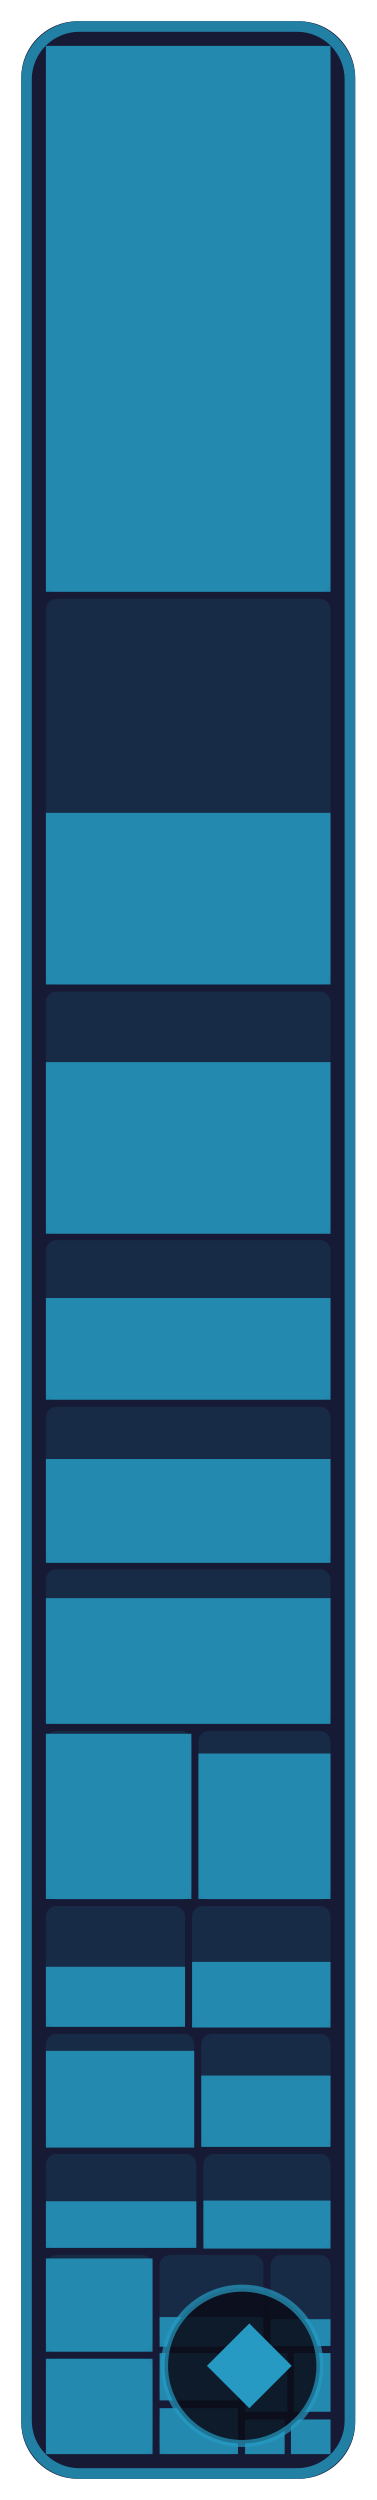
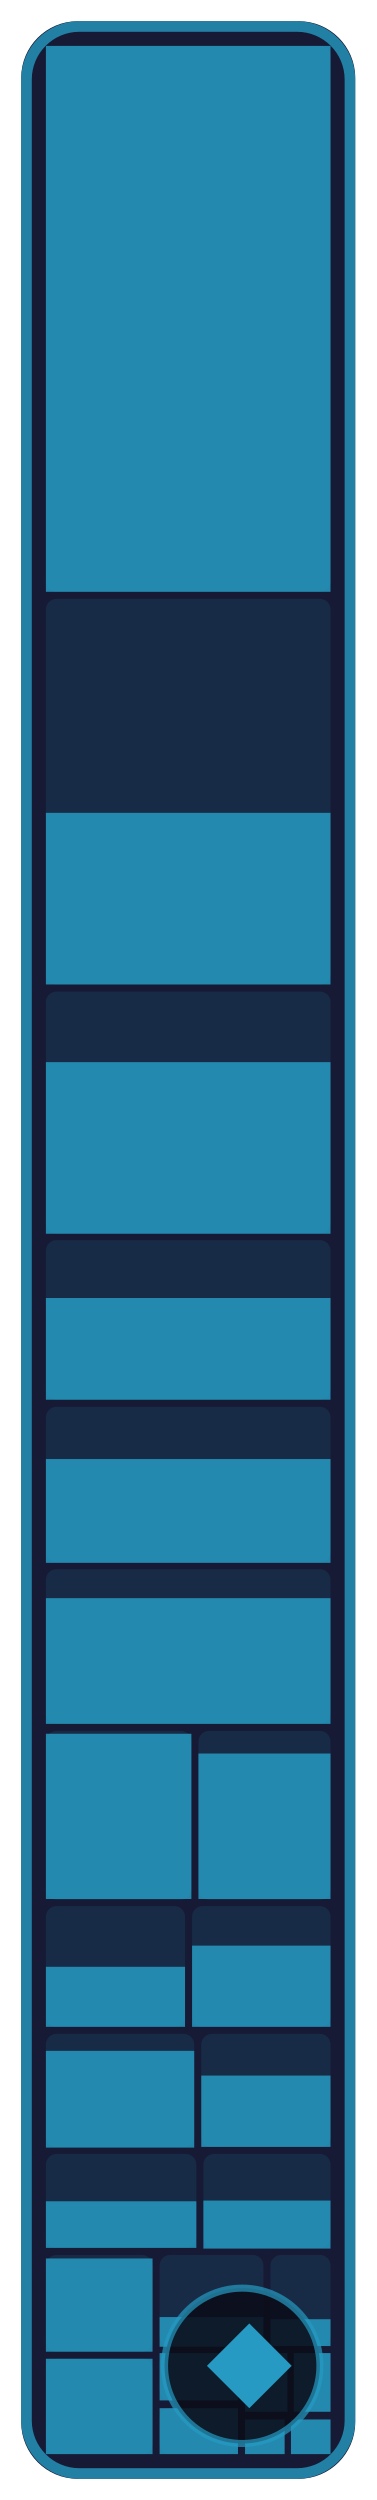
- <svg xmlns="http://www.w3.org/2000/svg" width="53.3" height="354" viewBox="0 0 53.3 354" role="img" aria-label="Game core: 73.9 % of 198,580 bytes of code matched, 717 of 773 functions">
+ <svg xmlns="http://www.w3.org/2000/svg" width="53.3" height="354" viewBox="0 0 53.3 354" role="img" aria-label="Game core: 74.2 % of 198,580 bytes of code matched, 719 of 773 functions">
  <style>text { font-family: -apple-system, BlinkMacSystemFont, 'Segoe UI', Helvetica, Arial, sans-serif; } .mono { font-family: ui-monospace, SFMono-Regular, 'SF Mono', Menlo, Consolas, monospace; } text { paint-order: stroke; stroke: #161a34; stroke-opacity: 0.55; stroke-width: 2.5px; stroke-linejoin: round; } .rise { transform-box: fill-box; transform-origin: 50% 100%; animation: rise 1.6s cubic-bezier(.2,.8,.2,1) .2s both; } @keyframes rise { from { transform: scaleY(0); } } @media (prefers-reduced-motion: reduce) { * { animation: none !important; } }</style>
  <rect x="3" y="3" width="47.3" height="348" rx="8" fill="#161a34" />
  <rect x="6.5" y="6.5" width="40.3" height="77.3" rx="1.5" fill="#269ac2" fill-opacity="0.13" />
  <rect class="rise" x="6.5" y="6.5" width="40.3" height="77.3" fill="#269ac2" fill-opacity="0.85" />
  <rect x="6.5" y="84.8" width="40.3" height="54.6" rx="1.5" fill="#269ac2" fill-opacity="0.13" />
  <rect class="rise" x="6.5" y="115.1" width="40.3" height="24.3" fill="#269ac2" fill-opacity="0.85" />
  <rect x="6.5" y="140.4" width="40.3" height="34.2" rx="1.5" fill="#269ac2" fill-opacity="0.13" />
  <rect class="rise" x="6.5" y="150.4" width="40.3" height="24.3" fill="#269ac2" fill-opacity="0.85" />
  <rect x="6.5" y="175.6" width="40.3" height="22.6" rx="1.5" fill="#269ac2" fill-opacity="0.13" />
  <rect class="rise" x="6.5" y="183.8" width="40.3" height="14.4" fill="#269ac2" fill-opacity="0.85" />
  <rect x="6.5" y="199.2" width="40.3" height="22.0" rx="1.5" fill="#269ac2" fill-opacity="0.13" />
  <rect class="rise" x="6.5" y="206.6" width="40.3" height="14.7" fill="#269ac2" fill-opacity="0.85" />
  <rect x="6.5" y="222.2" width="40.3" height="21.9" rx="1.5" fill="#269ac2" fill-opacity="0.13" />
  <rect class="rise" x="6.5" y="226.3" width="40.3" height="17.8" fill="#269ac2" fill-opacity="0.85" />
  <rect x="6.5" y="245.1" width="20.6" height="23.9" rx="1.5" fill="#269ac2" fill-opacity="0.13" />
  <rect class="rise" x="6.5" y="245.5" width="20.6" height="23.4" fill="#269ac2" fill-opacity="0.85" />
  <rect x="28.1" y="245.1" width="18.7" height="23.9" rx="1.5" fill="#269ac2" fill-opacity="0.13" />
  <rect class="rise" x="28.1" y="248.3" width="18.7" height="20.6" fill="#269ac2" fill-opacity="0.85" />
  <rect x="6.5" y="269.9" width="19.7" height="17.1" rx="1.5" fill="#269ac2" fill-opacity="0.13" />
  <rect class="rise" x="6.5" y="278.5" width="19.7" height="8.5" fill="#269ac2" fill-opacity="0.85" />
  <rect x="27.2" y="269.9" width="19.6" height="17.1" rx="1.5" fill="#269ac2" fill-opacity="0.13" />
-   <rect class="rise" x="27.2" y="277.8" width="19.6" height="9.3" fill="#269ac2" fill-opacity="0.85" />
+   <rect class="rise" x="27.2" y="275.5" width="19.6" height="11.5" fill="#269ac2" fill-opacity="0.85" />
  <rect x="6.5" y="288.0" width="21.0" height="16.0" rx="1.5" fill="#269ac2" fill-opacity="0.13" />
  <rect class="rise" x="6.5" y="290.4" width="21.0" height="13.7" fill="#269ac2" fill-opacity="0.85" />
  <rect x="28.5" y="288.0" width="18.3" height="16.0" rx="1.5" fill="#269ac2" fill-opacity="0.13" />
  <rect class="rise" x="28.5" y="293.9" width="18.3" height="10.1" fill="#269ac2" fill-opacity="0.85" />
  <rect x="6.5" y="305.0" width="21.3" height="13.3" rx="1.5" fill="#269ac2" fill-opacity="0.13" />
  <rect class="rise" x="6.5" y="311.7" width="21.3" height="6.6" fill="#269ac2" fill-opacity="0.85" />
  <rect x="28.8" y="305.0" width="18.0" height="13.3" rx="1.5" fill="#269ac2" fill-opacity="0.13" />
  <rect class="rise" x="28.8" y="311.6" width="18.0" height="6.8" fill="#269ac2" fill-opacity="0.85" />
  <rect x="6.5" y="319.3" width="15.1" height="13.7" rx="1.5" fill="#269ac2" fill-opacity="0.13" />
  <rect class="rise" x="6.5" y="319.8" width="15.1" height="13.2" fill="#269ac2" fill-opacity="0.85" />
  <rect x="6.5" y="334.0" width="15.1" height="13.5" rx="1.5" fill="#269ac2" fill-opacity="0.13" />
  <rect class="rise" x="6.5" y="334.0" width="15.1" height="13.5" fill="#269ac2" fill-opacity="0.85" />
  <rect x="22.6" y="319.3" width="14.7" height="12.9" rx="1.5" fill="#269ac2" fill-opacity="0.13" />
  <rect class="rise" x="22.6" y="328.1" width="14.7" height="4.2" fill="#269ac2" fill-opacity="0.85" />
  <rect x="38.3" y="319.3" width="8.5" height="12.9" rx="1.5" fill="#269ac2" fill-opacity="0.13" />
  <rect class="rise" x="38.3" y="328.4" width="8.5" height="3.8" fill="#269ac2" fill-opacity="0.85" />
  <rect x="22.6" y="333.2" width="11.1" height="6.7" rx="1.5" fill="#269ac2" fill-opacity="0.13" />
  <rect class="rise" x="22.6" y="333.2" width="11.1" height="6.7" fill="#269ac2" fill-opacity="0.85" />
  <rect x="22.6" y="341.0" width="11.1" height="6.5" rx="1.5" fill="#269ac2" fill-opacity="0.13" />
  <rect class="rise" x="22.6" y="341.0" width="11.1" height="6.5" fill="#269ac2" fill-opacity="0.85" />
  <rect x="34.7" y="333.2" width="6.0" height="8.3" rx="0" fill="#269ac2" fill-opacity="0.13" />
  <rect class="rise" x="34.7" y="333.2" width="6.0" height="8.3" fill="#269ac2" fill-opacity="0.85" />
  <rect x="41.6" y="333.2" width="5.2" height="8.3" rx="0" fill="#269ac2" fill-opacity="0.13" />
  <rect class="rise" x="41.6" y="333.2" width="5.2" height="8.3" fill="#269ac2" fill-opacity="0.85" />
  <rect x="34.7" y="342.6" width="5.6" height="4.9" rx="0" fill="#269ac2" fill-opacity="0.13" />
  <rect class="rise" x="34.7" y="342.6" width="5.6" height="4.9" fill="#269ac2" fill-opacity="0.85" />
  <rect x="41.2" y="342.6" width="5.6" height="4.9" rx="0" fill="#269ac2" fill-opacity="0.13" />
  <rect class="rise" x="41.2" y="342.6" width="5.6" height="4.9" fill="#269ac2" fill-opacity="0.85" />
  <rect x="3.75" y="3.75" width="45.8" height="346.5" rx="7.5" fill="none" stroke="#269ac2" stroke-opacity="0.8" stroke-width="1.5" />
  <rect x="23.3" y="324" width="22.0" height="22" rx="11" fill="#0b0d1a" fill-opacity="0.88" stroke="#269ac2" stroke-opacity="0.7" />
  <path d="M35.3 329L41.3 335L35.3 341L29.3 335Z" fill="#269ac2" />
</svg>
